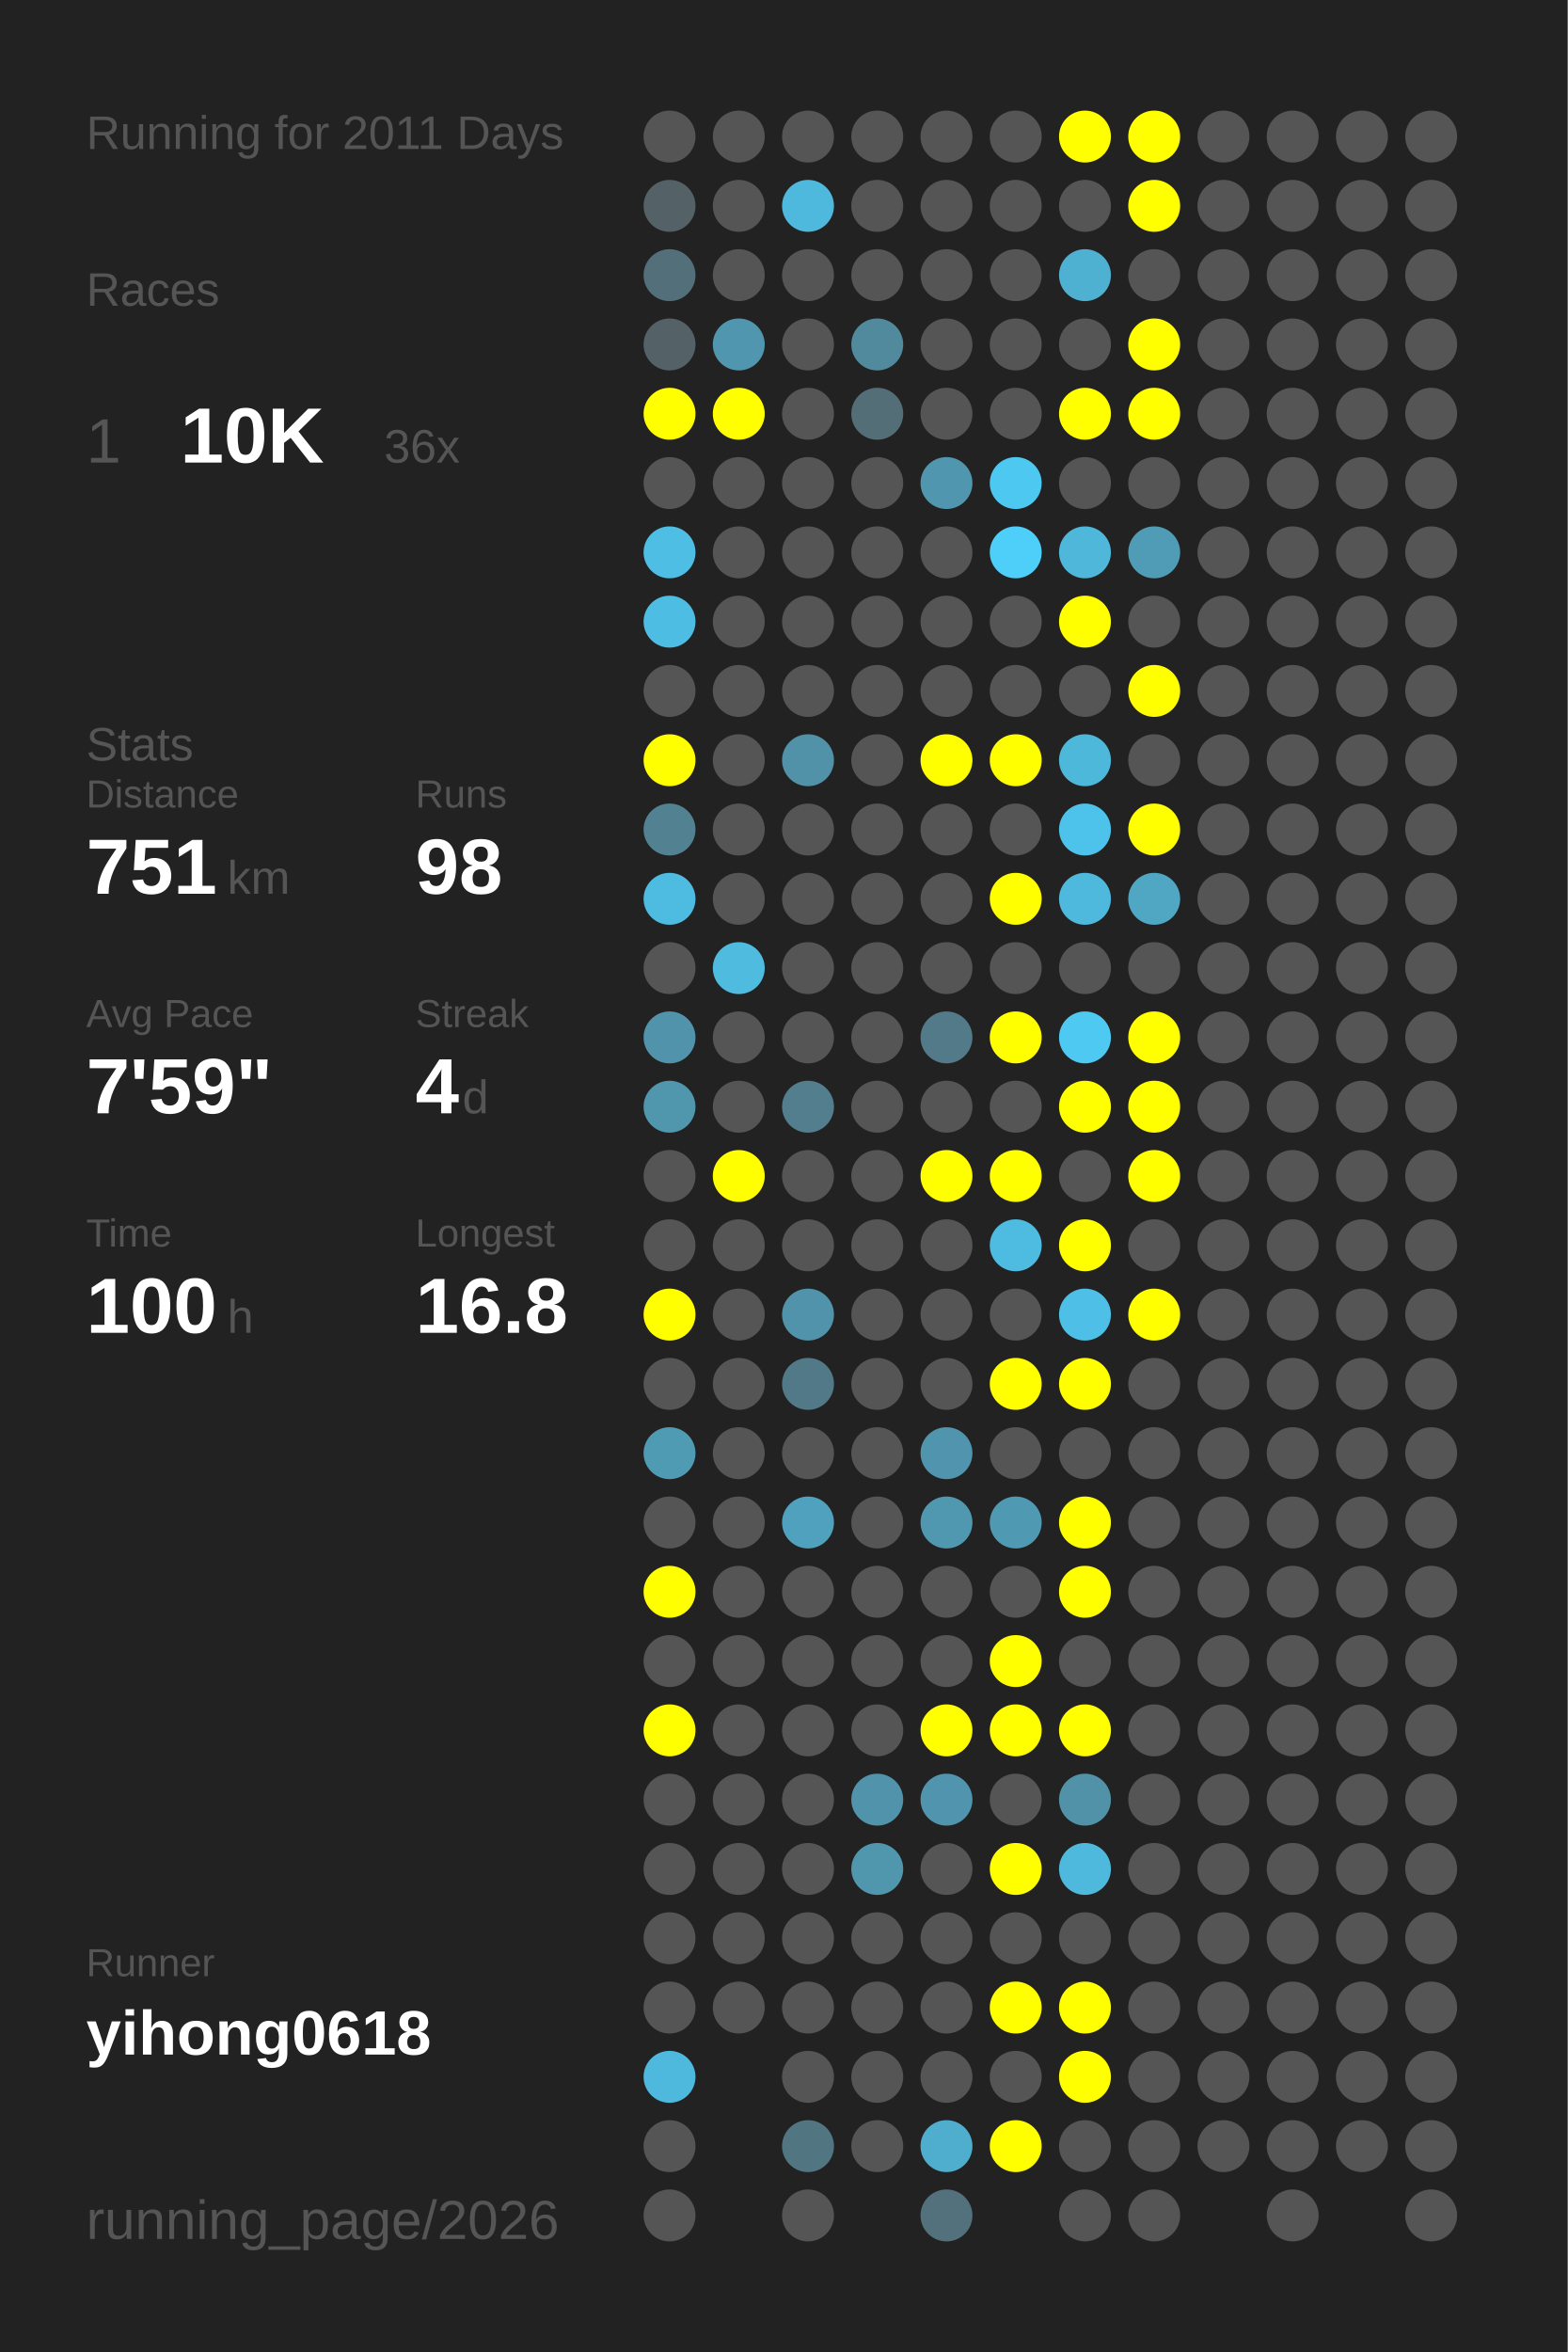
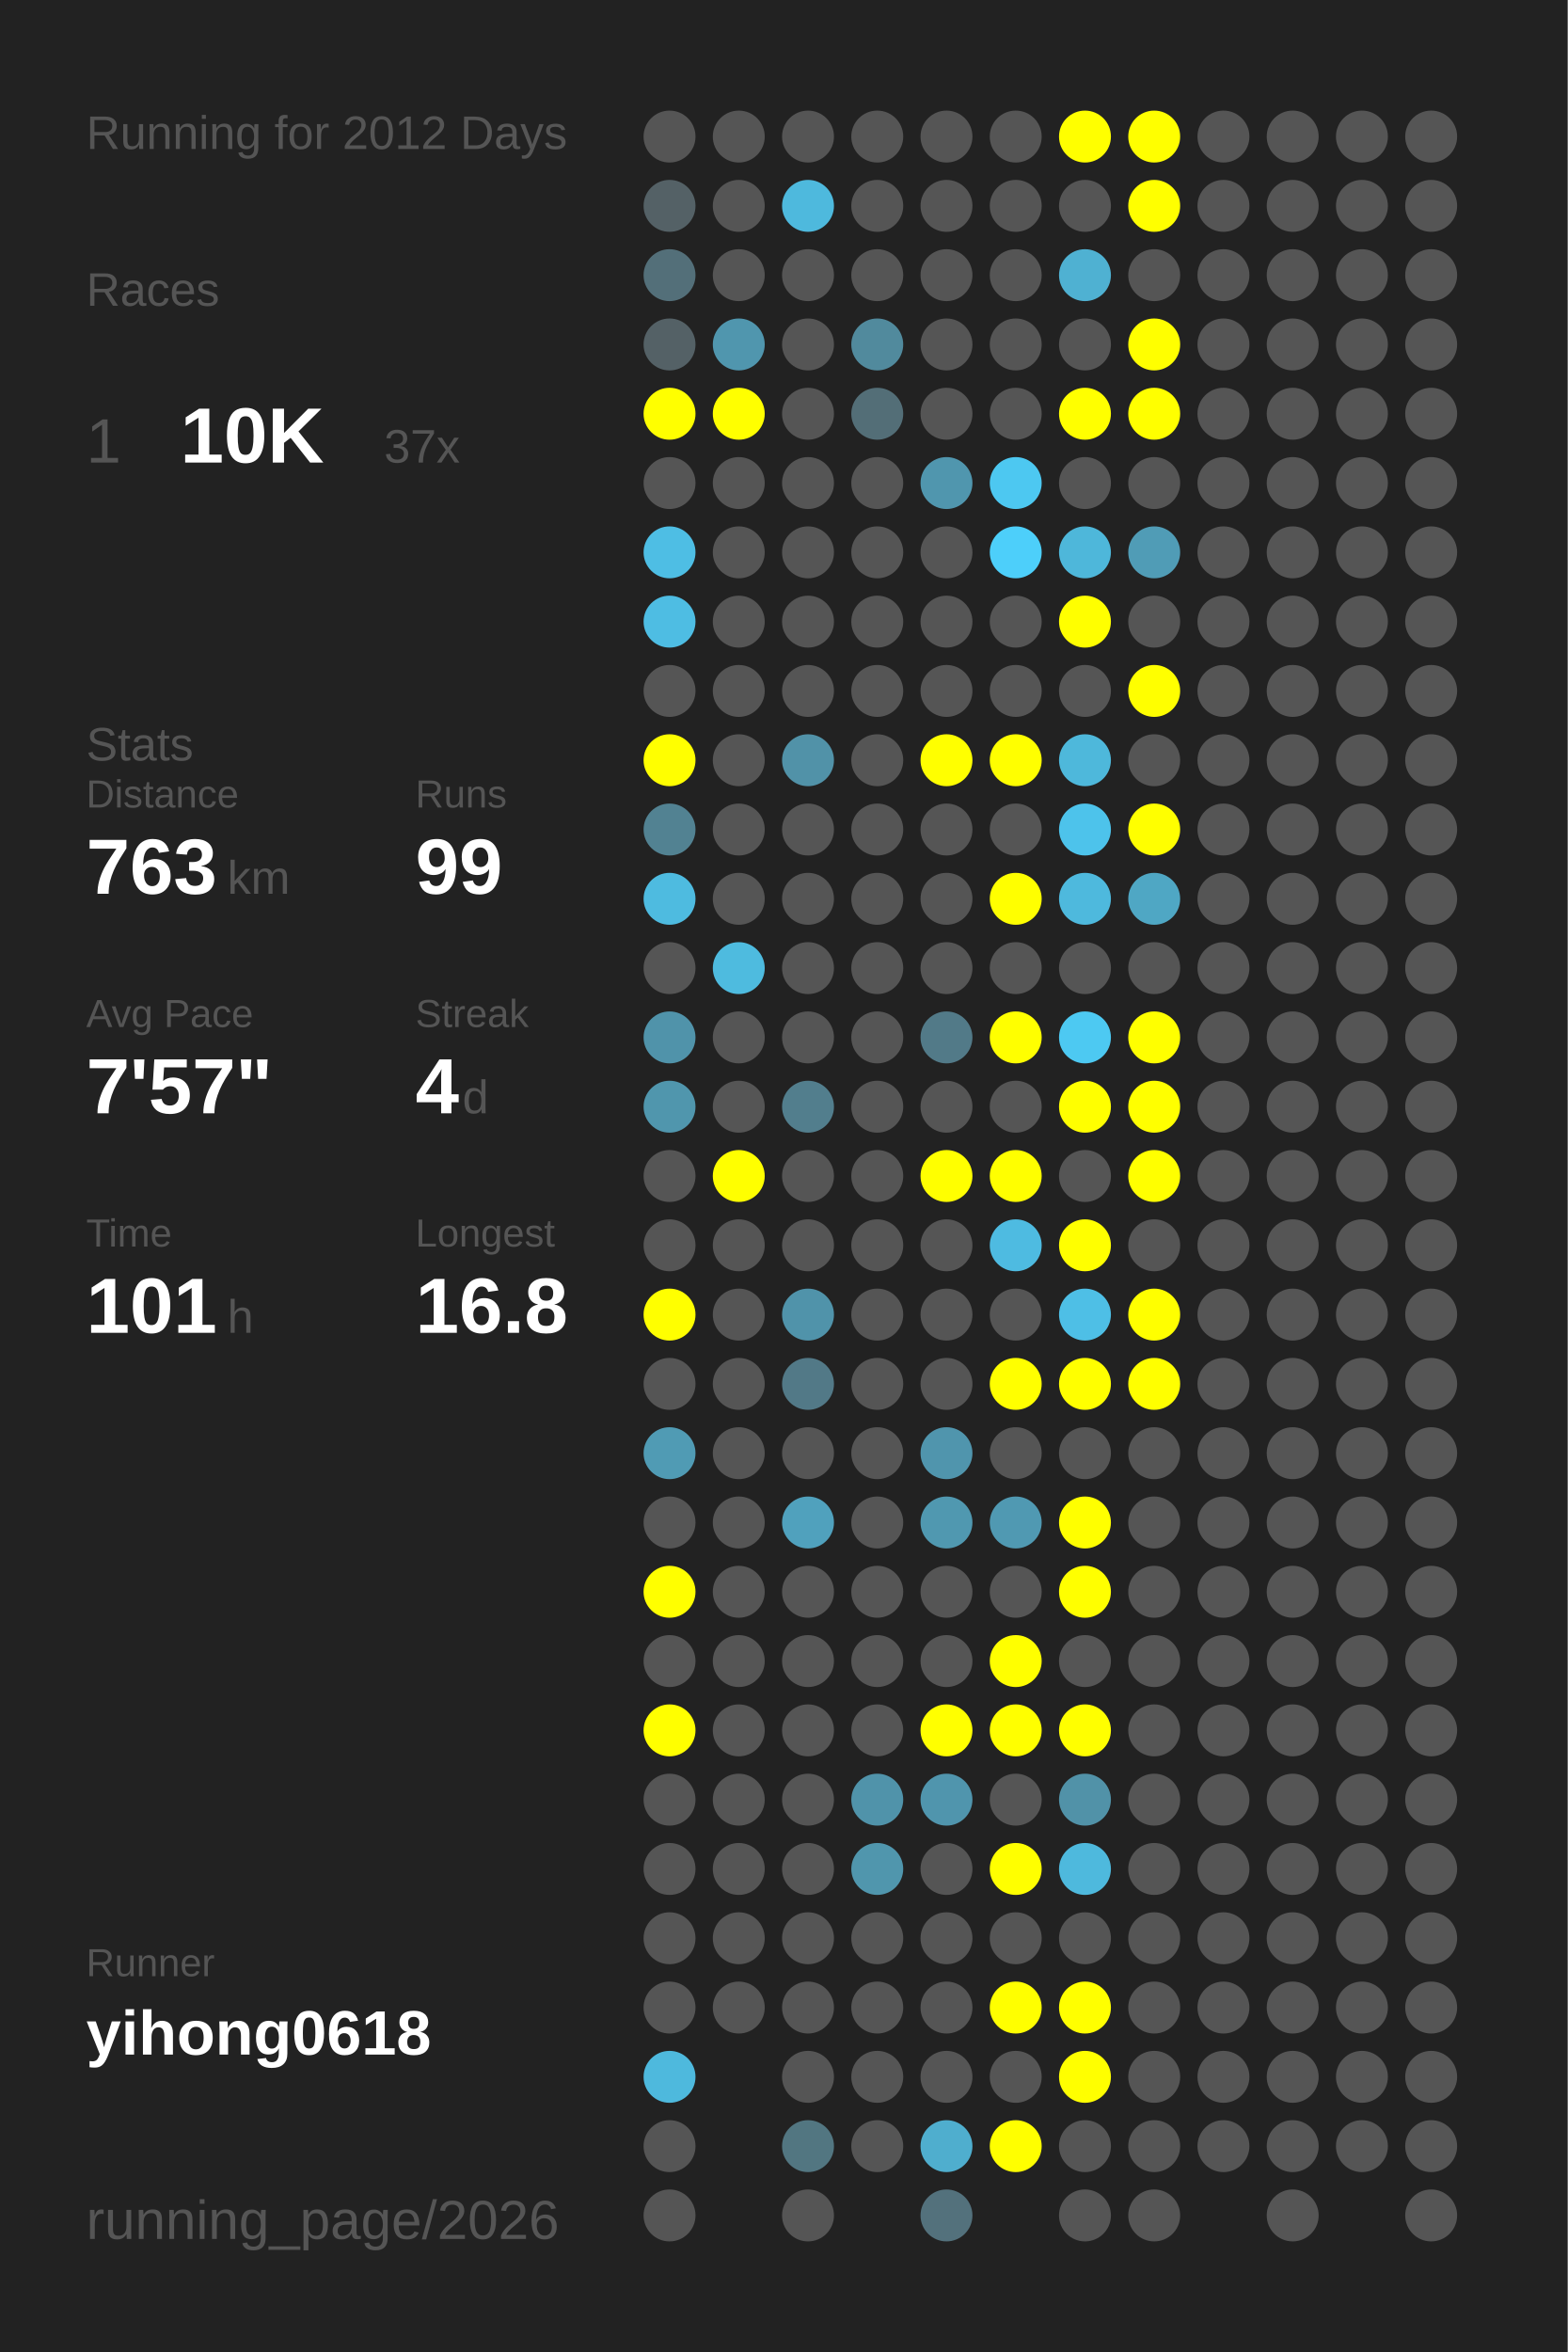
<svg xmlns="http://www.w3.org/2000/svg" baseProfile="full" height="300mm" version="1.1" viewBox="0,0,200,300" width="200mm">
  <defs />
  <rect fill="#222222" height="300" width="200" x="0" y="0" />
-   <text fill="#555555" style="font-size:6px; font-family:Arial;" x="11" y="19">Running for 2011 Days</text>
+   <text fill="#555555" style="font-size:6px; font-family:Arial;" x="11" y="19">Running for 2012 Days</text>
  <text fill="#555555" style="font-size:6px; font-family:Arial;" x="11" y="39">Races</text>
  <text fill="#555555" style="font-size:8px; font-family:Arial;" x="11" y="59">1</text>
  <text fill="#FFFFFF" style="font-size:10px; font-family:Arial; font-weight:bold;" x="23" y="59">10K</text>
-   <text fill="#555555" style="font-size:6px; font-family:Arial;" x="49" y="59">36x</text>
+   <text fill="#555555" style="font-size:6px; font-family:Arial;" x="49" y="59">37x</text>
  <text fill="#555555" style="font-size:6px; font-family:Arial;" x="11" y="97">Stats</text>
  <text fill="#555555" style="font-size:5px; font-family:Arial;" x="11" y="103">Distance</text>
-   <text fill="#FFFFFF" style="font-size:10px; font-family:Arial; font-weight:bold;" x="11" y="114">751</text>
+   <text fill="#FFFFFF" style="font-size:10px; font-family:Arial; font-weight:bold;" x="11" y="114">763</text>
  <text fill="#555555" style="font-size:6px; font-family:Arial;" x="29" y="114">km</text>
  <text fill="#555555" style="font-size:5px; font-family:Arial;" x="53" y="103">Runs</text>
-   <text fill="#FFFFFF" style="font-size:10px; font-family:Arial; font-weight:bold;" x="53" y="114">98</text>
+   <text fill="#FFFFFF" style="font-size:10px; font-family:Arial; font-weight:bold;" x="53" y="114">99</text>
  <text fill="#555555" style="font-size:5px; font-family:Arial;" x="11" y="131">Avg Pace</text>
-   <text fill="#FFFFFF" style="font-size:10px; font-family:Arial; font-weight:bold;" x="11" y="142">7'59"</text>
+   <text fill="#FFFFFF" style="font-size:10px; font-family:Arial; font-weight:bold;" x="11" y="142">7'57"</text>
  <text fill="#555555" style="font-size:5px; font-family:Arial;" x="53" y="131">Streak</text>
  <text fill="#FFFFFF" style="font-size:10px; font-family:Arial; font-weight:bold;" x="53" y="142">4</text>
  <text fill="#555555" style="font-size:6px; font-family:Arial;" x="59" y="142">d</text>
  <text fill="#555555" style="font-size:5px; font-family:Arial;" x="11" y="159">Time</text>
-   <text fill="#FFFFFF" style="font-size:10px; font-family:Arial; font-weight:bold;" x="11" y="170">100</text>
+   <text fill="#FFFFFF" style="font-size:10px; font-family:Arial; font-weight:bold;" x="11" y="170">101</text>
  <text fill="#555555" style="font-size:6px; font-family:Arial;" x="29" y="170">h</text>
  <text fill="#555555" style="font-size:5px; font-family:Arial;" x="53" y="159">Longest</text>
  <text fill="#FFFFFF" style="font-size:10px; font-family:Arial; font-weight:bold;" x="53" y="170">16.8</text>
  <text fill="#555555" style="font-size:5px; font-family:Arial;" x="11" y="252.065">Runner</text>
  <text fill="#FFFFFF" style="font-size:8px; font-family:Arial; font-weight:bold;" x="11" y="262.065">yihong0618</text>
  <text fill="#555555" style="font-size:7px; font-family:Arial;" x="11" y="285.581">running_page/2026</text>
  <circle cx="85.417" cy="17.419" fill="#555555" r="3.312" />
  <circle cx="85.417" cy="26.258" fill="#546166" r="3.312" />
  <circle cx="85.417" cy="35.097" fill="#536f79" r="3.312" />
  <circle cx="85.417" cy="43.935" fill="#546166" r="3.312" />
  <circle cx="85.417" cy="52.774" fill="#FFFF00" r="3.312" />
  <circle cx="85.417" cy="61.613" fill="#555555" r="3.312" />
  <circle cx="85.417" cy="70.452" fill="#4ebee4" r="3.312" />
  <circle cx="85.417" cy="79.29" fill="#4ebde3" r="3.312" />
  <circle cx="85.417" cy="88.129" fill="#555555" r="3.312" />
  <circle cx="85.417" cy="96.968" fill="#FFFF00" r="3.312" />
  <circle cx="85.417" cy="105.806" fill="#528292" r="3.312" />
  <circle cx="85.417" cy="114.645" fill="#4ebbe0" r="3.312" />
  <circle cx="85.417" cy="123.484" fill="#555555" r="3.312" />
  <circle cx="85.417" cy="132.323" fill="#5093aa" r="3.312" />
  <circle cx="85.417" cy="141.161" fill="#5096ad" r="3.312" />
  <circle cx="85.417" cy="150" fill="#555555" r="3.312" />
  <circle cx="85.417" cy="158.839" fill="#555555" r="3.312" />
  <circle cx="85.417" cy="167.677" fill="#FFFF00" r="3.312" />
  <circle cx="85.417" cy="176.516" fill="#555555" r="3.312" />
  <circle cx="85.417" cy="185.355" fill="#509bb4" r="3.312" />
  <circle cx="85.417" cy="194.194" fill="#555555" r="3.312" />
  <circle cx="85.417" cy="203.032" fill="#FFFF00" r="3.312" />
  <circle cx="85.417" cy="211.871" fill="#555555" r="3.312" />
  <circle cx="85.417" cy="220.71" fill="#FFFF00" r="3.312" />
  <circle cx="85.417" cy="229.548" fill="#555555" r="3.312" />
  <circle cx="85.417" cy="238.387" fill="#555555" r="3.312" />
  <circle cx="85.417" cy="247.226" fill="#555555" r="3.312" />
  <circle cx="85.417" cy="256.065" fill="#555555" r="3.312" />
  <circle cx="85.417" cy="264.903" fill="#4eb9dd" r="3.312" />
  <circle cx="85.417" cy="273.742" fill="#555555" r="3.312" />
  <circle cx="85.417" cy="282.581" fill="#555555" r="3.312" />
  <circle cx="94.25" cy="17.419" fill="#555555" r="3.312" />
  <circle cx="94.25" cy="26.258" fill="#555555" r="3.312" />
  <circle cx="94.25" cy="35.097" fill="#555555" r="3.312" />
  <circle cx="94.25" cy="43.935" fill="#5096ae" r="3.312" />
  <circle cx="94.25" cy="52.774" fill="#FFFF00" r="3.312" />
  <circle cx="94.25" cy="61.613" fill="#555555" r="3.312" />
  <circle cx="94.25" cy="70.452" fill="#555555" r="3.312" />
  <circle cx="94.25" cy="79.29" fill="#555555" r="3.312" />
  <circle cx="94.25" cy="88.129" fill="#555555" r="3.312" />
  <circle cx="94.25" cy="96.968" fill="#555555" r="3.312" />
  <circle cx="94.25" cy="105.806" fill="#555555" r="3.312" />
  <circle cx="94.25" cy="114.645" fill="#555555" r="3.312" />
  <circle cx="94.25" cy="123.484" fill="#4ebbdf" r="3.312" />
  <circle cx="94.25" cy="132.323" fill="#555555" r="3.312" />
  <circle cx="94.25" cy="141.161" fill="#555555" r="3.312" />
  <circle cx="94.25" cy="150" fill="#FFFF00" r="3.312" />
  <circle cx="94.25" cy="158.839" fill="#555555" r="3.312" />
  <circle cx="94.25" cy="167.677" fill="#555555" r="3.312" />
  <circle cx="94.25" cy="176.516" fill="#555555" r="3.312" />
  <circle cx="94.25" cy="185.355" fill="#555555" r="3.312" />
  <circle cx="94.25" cy="194.194" fill="#555555" r="3.312" />
  <circle cx="94.25" cy="203.032" fill="#555555" r="3.312" />
  <circle cx="94.25" cy="211.871" fill="#555555" r="3.312" />
  <circle cx="94.25" cy="220.71" fill="#555555" r="3.312" />
  <circle cx="94.25" cy="229.548" fill="#555555" r="3.312" />
  <circle cx="94.25" cy="238.387" fill="#555555" r="3.312" />
  <circle cx="94.25" cy="247.226" fill="#555555" r="3.312" />
  <circle cx="94.25" cy="256.065" fill="#555555" r="3.312" />
  <circle cx="103.083" cy="17.419" fill="#555555" r="3.312" />
  <circle cx="103.083" cy="26.258" fill="#4eb9dd" r="3.312" />
  <circle cx="103.083" cy="35.097" fill="#555555" r="3.312" />
  <circle cx="103.083" cy="43.935" fill="#555555" r="3.312" />
  <circle cx="103.083" cy="52.774" fill="#555555" r="3.312" />
  <circle cx="103.083" cy="61.613" fill="#555555" r="3.312" />
  <circle cx="103.083" cy="70.452" fill="#555555" r="3.312" />
  <circle cx="103.083" cy="79.29" fill="#555555" r="3.312" />
  <circle cx="103.083" cy="88.129" fill="#555555" r="3.312" />
  <circle cx="103.083" cy="96.968" fill="#5192a8" r="3.312" />
  <circle cx="103.083" cy="105.806" fill="#555555" r="3.312" />
  <circle cx="103.083" cy="114.645" fill="#555555" r="3.312" />
  <circle cx="103.083" cy="123.484" fill="#555555" r="3.312" />
  <circle cx="103.083" cy="132.323" fill="#555555" r="3.312" />
  <circle cx="103.083" cy="141.161" fill="#527e8d" r="3.312" />
  <circle cx="103.083" cy="150" fill="#555555" r="3.312" />
  <circle cx="103.083" cy="158.839" fill="#555555" r="3.312" />
  <circle cx="103.083" cy="167.677" fill="#5093aa" r="3.312" />
  <circle cx="103.083" cy="176.516" fill="#527987" r="3.312" />
  <circle cx="103.083" cy="185.355" fill="#555555" r="3.312" />
  <circle cx="103.083" cy="194.194" fill="#50a1bd" r="3.312" />
  <circle cx="103.083" cy="203.032" fill="#555555" r="3.312" />
  <circle cx="103.083" cy="211.871" fill="#555555" r="3.312" />
  <circle cx="103.083" cy="220.71" fill="#555555" r="3.312" />
  <circle cx="103.083" cy="229.548" fill="#555555" r="3.312" />
  <circle cx="103.083" cy="238.387" fill="#555555" r="3.312" />
  <circle cx="103.083" cy="247.226" fill="#555555" r="3.312" />
  <circle cx="103.083" cy="256.065" fill="#555555" r="3.312" />
  <circle cx="103.083" cy="264.903" fill="#555555" r="3.312" />
  <circle cx="103.083" cy="273.742" fill="#527681" r="3.312" />
  <circle cx="103.083" cy="282.581" fill="#555555" r="3.312" />
  <circle cx="111.917" cy="17.419" fill="#555555" r="3.312" />
  <circle cx="111.917" cy="26.258" fill="#555555" r="3.312" />
  <circle cx="111.917" cy="35.097" fill="#555555" r="3.312" />
  <circle cx="111.917" cy="43.935" fill="#518a9d" r="3.312" />
  <circle cx="111.917" cy="52.774" fill="#536e77" r="3.312" />
  <circle cx="111.917" cy="61.613" fill="#555555" r="3.312" />
  <circle cx="111.917" cy="70.452" fill="#555555" r="3.312" />
  <circle cx="111.917" cy="79.29" fill="#555555" r="3.312" />
  <circle cx="111.917" cy="88.129" fill="#555555" r="3.312" />
  <circle cx="111.917" cy="96.968" fill="#555555" r="3.312" />
  <circle cx="111.917" cy="105.806" fill="#555555" r="3.312" />
  <circle cx="111.917" cy="114.645" fill="#555555" r="3.312" />
  <circle cx="111.917" cy="123.484" fill="#555555" r="3.312" />
  <circle cx="111.917" cy="132.323" fill="#555555" r="3.312" />
  <circle cx="111.917" cy="141.161" fill="#555555" r="3.312" />
  <circle cx="111.917" cy="150" fill="#555555" r="3.312" />
  <circle cx="111.917" cy="158.839" fill="#555555" r="3.312" />
  <circle cx="111.917" cy="167.677" fill="#555555" r="3.312" />
  <circle cx="111.917" cy="176.516" fill="#555555" r="3.312" />
  <circle cx="111.917" cy="185.355" fill="#555555" r="3.312" />
  <circle cx="111.917" cy="194.194" fill="#555555" r="3.312" />
  <circle cx="111.917" cy="203.032" fill="#555555" r="3.312" />
  <circle cx="111.917" cy="211.871" fill="#555555" r="3.312" />
  <circle cx="111.917" cy="220.71" fill="#555555" r="3.312" />
  <circle cx="111.917" cy="229.548" fill="#5093aa" r="3.312" />
  <circle cx="111.917" cy="238.387" fill="#5096ad" r="3.312" />
  <circle cx="111.917" cy="247.226" fill="#555555" r="3.312" />
  <circle cx="111.917" cy="256.065" fill="#555555" r="3.312" />
  <circle cx="111.917" cy="264.903" fill="#555555" r="3.312" />
  <circle cx="111.917" cy="273.742" fill="#555555" r="3.312" />
  <circle cx="120.75" cy="17.419" fill="#555555" r="3.312" />
  <circle cx="120.75" cy="26.258" fill="#555555" r="3.312" />
  <circle cx="120.75" cy="35.097" fill="#555555" r="3.312" />
  <circle cx="120.75" cy="43.935" fill="#555555" r="3.312" />
  <circle cx="120.75" cy="52.774" fill="#555555" r="3.312" />
  <circle cx="120.75" cy="61.613" fill="#5096ae" r="3.312" />
  <circle cx="120.75" cy="70.452" fill="#555555" r="3.312" />
  <circle cx="120.75" cy="79.29" fill="#555555" r="3.312" />
  <circle cx="120.75" cy="88.129" fill="#555555" r="3.312" />
  <circle cx="120.75" cy="96.968" fill="#FFFF00" r="3.312" />
  <circle cx="120.75" cy="105.806" fill="#555555" r="3.312" />
  <circle cx="120.75" cy="114.645" fill="#555555" r="3.312" />
  <circle cx="120.75" cy="123.484" fill="#555555" r="3.312" />
  <circle cx="120.75" cy="132.323" fill="#527a88" r="3.312" />
  <circle cx="120.75" cy="141.161" fill="#555555" r="3.312" />
  <circle cx="120.75" cy="150" fill="#FFFF00" r="3.312" />
  <circle cx="120.75" cy="158.839" fill="#555555" r="3.312" />
  <circle cx="120.75" cy="167.677" fill="#555555" r="3.312" />
  <circle cx="120.75" cy="176.516" fill="#555555" r="3.312" />
  <circle cx="120.75" cy="185.355" fill="#5095ad" r="3.312" />
  <circle cx="120.75" cy="194.194" fill="#5098b0" r="3.312" />
  <circle cx="120.75" cy="203.032" fill="#555555" r="3.312" />
  <circle cx="120.75" cy="211.871" fill="#555555" r="3.312" />
  <circle cx="120.75" cy="220.71" fill="#FFFF00" r="3.312" />
  <circle cx="120.75" cy="229.548" fill="#5095ad" r="3.312" />
  <circle cx="120.75" cy="238.387" fill="#555555" r="3.312" />
  <circle cx="120.75" cy="247.226" fill="#555555" r="3.312" />
  <circle cx="120.75" cy="256.065" fill="#555555" r="3.312" />
  <circle cx="120.75" cy="264.903" fill="#555555" r="3.312" />
  <circle cx="120.75" cy="273.742" fill="#4faece" r="3.312" />
  <circle cx="120.75" cy="282.581" fill="#53717c" r="3.312" />
  <circle cx="129.583" cy="17.419" fill="#555555" r="3.312" />
  <circle cx="129.583" cy="26.258" fill="#555555" r="3.312" />
  <circle cx="129.583" cy="35.097" fill="#555555" r="3.312" />
  <circle cx="129.583" cy="43.935" fill="#555555" r="3.312" />
  <circle cx="129.583" cy="52.774" fill="#555555" r="3.312" />
  <circle cx="129.583" cy="61.613" fill="#4dc8f1" r="3.312" />
  <circle cx="129.583" cy="70.452" fill="#4dcffa" r="3.312" />
  <circle cx="129.583" cy="79.29" fill="#555555" r="3.312" />
  <circle cx="129.583" cy="88.129" fill="#555555" r="3.312" />
  <circle cx="129.583" cy="96.968" fill="#FFFF00" r="3.312" />
  <circle cx="129.583" cy="105.806" fill="#555555" r="3.312" />
  <circle cx="129.583" cy="114.645" fill="#FFFF00" r="3.312" />
  <circle cx="129.583" cy="123.484" fill="#555555" r="3.312" />
  <circle cx="129.583" cy="132.323" fill="#FFFF00" r="3.312" />
  <circle cx="129.583" cy="141.161" fill="#555555" r="3.312" />
  <circle cx="129.583" cy="150" fill="#FFFF00" r="3.312" />
  <circle cx="129.583" cy="158.839" fill="#4ebbe1" r="3.312" />
  <circle cx="129.583" cy="167.677" fill="#555555" r="3.312" />
  <circle cx="129.583" cy="176.516" fill="#FFFF00" r="3.312" />
  <circle cx="129.583" cy="185.355" fill="#555555" r="3.312" />
  <circle cx="129.583" cy="194.194" fill="#5099b2" r="3.312" />
  <circle cx="129.583" cy="203.032" fill="#555555" r="3.312" />
  <circle cx="129.583" cy="211.871" fill="#FFFF00" r="3.312" />
  <circle cx="129.583" cy="220.71" fill="#FFFF00" r="3.312" />
  <circle cx="129.583" cy="229.548" fill="#555555" r="3.312" />
  <circle cx="129.583" cy="238.387" fill="#FFFF00" r="3.312" />
  <circle cx="129.583" cy="247.226" fill="#555555" r="3.312" />
  <circle cx="129.583" cy="256.065" fill="#FFFF00" r="3.312" />
  <circle cx="129.583" cy="264.903" fill="#555555" r="3.312" />
  <circle cx="129.583" cy="273.742" fill="#FFFF00" r="3.312" />
  <circle cx="138.417" cy="17.419" fill="#FFFF00" r="3.312" />
  <circle cx="138.417" cy="26.258" fill="#555555" r="3.312" />
  <circle cx="138.417" cy="35.097" fill="#4fb1d2" r="3.312" />
  <circle cx="138.417" cy="43.935" fill="#555555" r="3.312" />
  <circle cx="138.417" cy="52.774" fill="#FFFF00" r="3.312" />
  <circle cx="138.417" cy="61.613" fill="#555555" r="3.312" />
  <circle cx="138.417" cy="70.452" fill="#4eb7da" r="3.312" />
  <circle cx="138.417" cy="79.29" fill="#FFFF00" r="3.312" />
  <circle cx="138.417" cy="88.129" fill="#555555" r="3.312" />
  <circle cx="138.417" cy="96.968" fill="#4eb8db" r="3.312" />
  <circle cx="138.417" cy="105.806" fill="#4dc3eb" r="3.312" />
  <circle cx="138.417" cy="114.645" fill="#4eb9dd" r="3.312" />
  <circle cx="138.417" cy="123.484" fill="#555555" r="3.312" />
  <circle cx="138.417" cy="132.323" fill="#4dc9f2" r="3.312" />
  <circle cx="138.417" cy="141.161" fill="#FFFF00" r="3.312" />
  <circle cx="138.417" cy="150" fill="#555555" r="3.312" />
  <circle cx="138.417" cy="158.839" fill="#FFFF00" r="3.312" />
  <circle cx="138.417" cy="167.677" fill="#4ebfe6" r="3.312" />
  <circle cx="138.417" cy="176.516" fill="#FFFF00" r="3.312" />
  <circle cx="138.417" cy="185.355" fill="#555555" r="3.312" />
  <circle cx="138.417" cy="194.194" fill="#FFFF00" r="3.312" />
  <circle cx="138.417" cy="203.032" fill="#FFFF00" r="3.312" />
  <circle cx="138.417" cy="211.871" fill="#555555" r="3.312" />
  <circle cx="138.417" cy="220.71" fill="#FFFF00" r="3.312" />
  <circle cx="138.417" cy="229.548" fill="#5192a8" r="3.312" />
  <circle cx="138.417" cy="238.387" fill="#4eb9dd" r="3.312" />
  <circle cx="138.417" cy="247.226" fill="#555555" r="3.312" />
  <circle cx="138.417" cy="256.065" fill="#FFFF00" r="3.312" />
  <circle cx="138.417" cy="264.903" fill="#FFFF00" r="3.312" />
  <circle cx="138.417" cy="273.742" fill="#555555" r="3.312" />
  <circle cx="138.417" cy="282.581" fill="#555555" r="3.312" />
  <circle cx="147.25" cy="17.419" fill="#FFFF00" r="3.312" />
  <circle cx="147.25" cy="26.258" fill="#FFFF00" r="3.312" />
  <circle cx="147.25" cy="35.097" fill="#555555" r="3.312" />
  <circle cx="147.25" cy="43.935" fill="#FFFF00" r="3.312" />
  <circle cx="147.25" cy="52.774" fill="#FFFF00" r="3.312" />
  <circle cx="147.25" cy="61.613" fill="#555555" r="3.312" />
  <circle cx="147.25" cy="70.452" fill="#509cb6" r="3.312" />
  <circle cx="147.25" cy="79.29" fill="#555555" r="3.312" />
  <circle cx="147.25" cy="88.129" fill="#FFFF00" r="3.312" />
  <circle cx="147.25" cy="96.968" fill="#555555" r="3.312" />
  <circle cx="147.25" cy="105.806" fill="#FFFF00" r="3.312" />
  <circle cx="147.25" cy="114.645" fill="#4fa7c4" r="3.312" />
  <circle cx="147.25" cy="123.484" fill="#555555" r="3.312" />
  <circle cx="147.25" cy="132.323" fill="#FFFF00" r="3.312" />
  <circle cx="147.25" cy="141.161" fill="#FFFF00" r="3.312" />
  <circle cx="147.25" cy="150" fill="#FFFF00" r="3.312" />
  <circle cx="147.25" cy="158.839" fill="#555555" r="3.312" />
  <circle cx="147.25" cy="167.677" fill="#FFFF00" r="3.312" />
-   <circle cx="147.25" cy="176.516" fill="#555555" r="3.312" />
+   <circle cx="147.25" cy="176.516" fill="#FFFF00" r="3.312" />
  <circle cx="147.25" cy="185.355" fill="#555555" r="3.312" />
  <circle cx="147.25" cy="194.194" fill="#555555" r="3.312" />
  <circle cx="147.25" cy="203.032" fill="#555555" r="3.312" />
  <circle cx="147.25" cy="211.871" fill="#555555" r="3.312" />
  <circle cx="147.25" cy="220.71" fill="#555555" r="3.312" />
  <circle cx="147.25" cy="229.548" fill="#555555" r="3.312" />
  <circle cx="147.25" cy="238.387" fill="#555555" r="3.312" />
  <circle cx="147.25" cy="247.226" fill="#555555" r="3.312" />
  <circle cx="147.25" cy="256.065" fill="#555555" r="3.312" />
  <circle cx="147.25" cy="264.903" fill="#555555" r="3.312" />
  <circle cx="147.25" cy="273.742" fill="#555555" r="3.312" />
  <circle cx="147.25" cy="282.581" fill="#555555" r="3.312" />
  <circle cx="156.083" cy="17.419" fill="#555555" r="3.312" />
  <circle cx="156.083" cy="26.258" fill="#555555" r="3.312" />
  <circle cx="156.083" cy="35.097" fill="#555555" r="3.312" />
  <circle cx="156.083" cy="43.935" fill="#555555" r="3.312" />
  <circle cx="156.083" cy="52.774" fill="#555555" r="3.312" />
  <circle cx="156.083" cy="61.613" fill="#555555" r="3.312" />
  <circle cx="156.083" cy="70.452" fill="#555555" r="3.312" />
  <circle cx="156.083" cy="79.29" fill="#555555" r="3.312" />
  <circle cx="156.083" cy="88.129" fill="#555555" r="3.312" />
  <circle cx="156.083" cy="96.968" fill="#555555" r="3.312" />
  <circle cx="156.083" cy="105.806" fill="#555555" r="3.312" />
  <circle cx="156.083" cy="114.645" fill="#555555" r="3.312" />
  <circle cx="156.083" cy="123.484" fill="#555555" r="3.312" />
  <circle cx="156.083" cy="132.323" fill="#555555" r="3.312" />
  <circle cx="156.083" cy="141.161" fill="#555555" r="3.312" />
  <circle cx="156.083" cy="150" fill="#555555" r="3.312" />
  <circle cx="156.083" cy="158.839" fill="#555555" r="3.312" />
  <circle cx="156.083" cy="167.677" fill="#555555" r="3.312" />
  <circle cx="156.083" cy="176.516" fill="#555555" r="3.312" />
  <circle cx="156.083" cy="185.355" fill="#555555" r="3.312" />
  <circle cx="156.083" cy="194.194" fill="#555555" r="3.312" />
  <circle cx="156.083" cy="203.032" fill="#555555" r="3.312" />
  <circle cx="156.083" cy="211.871" fill="#555555" r="3.312" />
  <circle cx="156.083" cy="220.71" fill="#555555" r="3.312" />
  <circle cx="156.083" cy="229.548" fill="#555555" r="3.312" />
  <circle cx="156.083" cy="238.387" fill="#555555" r="3.312" />
  <circle cx="156.083" cy="247.226" fill="#555555" r="3.312" />
  <circle cx="156.083" cy="256.065" fill="#555555" r="3.312" />
  <circle cx="156.083" cy="264.903" fill="#555555" r="3.312" />
  <circle cx="156.083" cy="273.742" fill="#555555" r="3.312" />
  <circle cx="164.917" cy="17.419" fill="#555555" r="3.312" />
  <circle cx="164.917" cy="26.258" fill="#555555" r="3.312" />
  <circle cx="164.917" cy="35.097" fill="#555555" r="3.312" />
  <circle cx="164.917" cy="43.935" fill="#555555" r="3.312" />
  <circle cx="164.917" cy="52.774" fill="#555555" r="3.312" />
  <circle cx="164.917" cy="61.613" fill="#555555" r="3.312" />
  <circle cx="164.917" cy="70.452" fill="#555555" r="3.312" />
  <circle cx="164.917" cy="79.29" fill="#555555" r="3.312" />
  <circle cx="164.917" cy="88.129" fill="#555555" r="3.312" />
  <circle cx="164.917" cy="96.968" fill="#555555" r="3.312" />
  <circle cx="164.917" cy="105.806" fill="#555555" r="3.312" />
  <circle cx="164.917" cy="114.645" fill="#555555" r="3.312" />
  <circle cx="164.917" cy="123.484" fill="#555555" r="3.312" />
  <circle cx="164.917" cy="132.323" fill="#555555" r="3.312" />
  <circle cx="164.917" cy="141.161" fill="#555555" r="3.312" />
  <circle cx="164.917" cy="150" fill="#555555" r="3.312" />
  <circle cx="164.917" cy="158.839" fill="#555555" r="3.312" />
  <circle cx="164.917" cy="167.677" fill="#555555" r="3.312" />
  <circle cx="164.917" cy="176.516" fill="#555555" r="3.312" />
  <circle cx="164.917" cy="185.355" fill="#555555" r="3.312" />
  <circle cx="164.917" cy="194.194" fill="#555555" r="3.312" />
  <circle cx="164.917" cy="203.032" fill="#555555" r="3.312" />
  <circle cx="164.917" cy="211.871" fill="#555555" r="3.312" />
  <circle cx="164.917" cy="220.71" fill="#555555" r="3.312" />
  <circle cx="164.917" cy="229.548" fill="#555555" r="3.312" />
  <circle cx="164.917" cy="238.387" fill="#555555" r="3.312" />
  <circle cx="164.917" cy="247.226" fill="#555555" r="3.312" />
  <circle cx="164.917" cy="256.065" fill="#555555" r="3.312" />
  <circle cx="164.917" cy="264.903" fill="#555555" r="3.312" />
  <circle cx="164.917" cy="273.742" fill="#555555" r="3.312" />
  <circle cx="164.917" cy="282.581" fill="#555555" r="3.312" />
  <circle cx="173.75" cy="17.419" fill="#555555" r="3.312" />
  <circle cx="173.75" cy="26.258" fill="#555555" r="3.312" />
  <circle cx="173.75" cy="35.097" fill="#555555" r="3.312" />
  <circle cx="173.75" cy="43.935" fill="#555555" r="3.312" />
  <circle cx="173.75" cy="52.774" fill="#555555" r="3.312" />
  <circle cx="173.75" cy="61.613" fill="#555555" r="3.312" />
  <circle cx="173.75" cy="70.452" fill="#555555" r="3.312" />
  <circle cx="173.75" cy="79.29" fill="#555555" r="3.312" />
  <circle cx="173.75" cy="88.129" fill="#555555" r="3.312" />
  <circle cx="173.75" cy="96.968" fill="#555555" r="3.312" />
  <circle cx="173.75" cy="105.806" fill="#555555" r="3.312" />
  <circle cx="173.75" cy="114.645" fill="#555555" r="3.312" />
  <circle cx="173.75" cy="123.484" fill="#555555" r="3.312" />
  <circle cx="173.75" cy="132.323" fill="#555555" r="3.312" />
  <circle cx="173.75" cy="141.161" fill="#555555" r="3.312" />
  <circle cx="173.75" cy="150" fill="#555555" r="3.312" />
  <circle cx="173.75" cy="158.839" fill="#555555" r="3.312" />
  <circle cx="173.75" cy="167.677" fill="#555555" r="3.312" />
  <circle cx="173.75" cy="176.516" fill="#555555" r="3.312" />
  <circle cx="173.75" cy="185.355" fill="#555555" r="3.312" />
  <circle cx="173.75" cy="194.194" fill="#555555" r="3.312" />
  <circle cx="173.75" cy="203.032" fill="#555555" r="3.312" />
  <circle cx="173.75" cy="211.871" fill="#555555" r="3.312" />
  <circle cx="173.75" cy="220.71" fill="#555555" r="3.312" />
  <circle cx="173.75" cy="229.548" fill="#555555" r="3.312" />
  <circle cx="173.75" cy="238.387" fill="#555555" r="3.312" />
  <circle cx="173.75" cy="247.226" fill="#555555" r="3.312" />
  <circle cx="173.75" cy="256.065" fill="#555555" r="3.312" />
  <circle cx="173.75" cy="264.903" fill="#555555" r="3.312" />
  <circle cx="173.75" cy="273.742" fill="#555555" r="3.312" />
  <circle cx="182.583" cy="17.419" fill="#555555" r="3.312" />
  <circle cx="182.583" cy="26.258" fill="#555555" r="3.312" />
  <circle cx="182.583" cy="35.097" fill="#555555" r="3.312" />
  <circle cx="182.583" cy="43.935" fill="#555555" r="3.312" />
  <circle cx="182.583" cy="52.774" fill="#555555" r="3.312" />
  <circle cx="182.583" cy="61.613" fill="#555555" r="3.312" />
  <circle cx="182.583" cy="70.452" fill="#555555" r="3.312" />
  <circle cx="182.583" cy="79.29" fill="#555555" r="3.312" />
  <circle cx="182.583" cy="88.129" fill="#555555" r="3.312" />
  <circle cx="182.583" cy="96.968" fill="#555555" r="3.312" />
  <circle cx="182.583" cy="105.806" fill="#555555" r="3.312" />
  <circle cx="182.583" cy="114.645" fill="#555555" r="3.312" />
  <circle cx="182.583" cy="123.484" fill="#555555" r="3.312" />
  <circle cx="182.583" cy="132.323" fill="#555555" r="3.312" />
  <circle cx="182.583" cy="141.161" fill="#555555" r="3.312" />
  <circle cx="182.583" cy="150" fill="#555555" r="3.312" />
  <circle cx="182.583" cy="158.839" fill="#555555" r="3.312" />
  <circle cx="182.583" cy="167.677" fill="#555555" r="3.312" />
  <circle cx="182.583" cy="176.516" fill="#555555" r="3.312" />
  <circle cx="182.583" cy="185.355" fill="#555555" r="3.312" />
  <circle cx="182.583" cy="194.194" fill="#555555" r="3.312" />
  <circle cx="182.583" cy="203.032" fill="#555555" r="3.312" />
  <circle cx="182.583" cy="211.871" fill="#555555" r="3.312" />
  <circle cx="182.583" cy="220.71" fill="#555555" r="3.312" />
  <circle cx="182.583" cy="229.548" fill="#555555" r="3.312" />
  <circle cx="182.583" cy="238.387" fill="#555555" r="3.312" />
  <circle cx="182.583" cy="247.226" fill="#555555" r="3.312" />
  <circle cx="182.583" cy="256.065" fill="#555555" r="3.312" />
  <circle cx="182.583" cy="264.903" fill="#555555" r="3.312" />
  <circle cx="182.583" cy="273.742" fill="#555555" r="3.312" />
  <circle cx="182.583" cy="282.581" fill="#555555" r="3.312" />
</svg>
